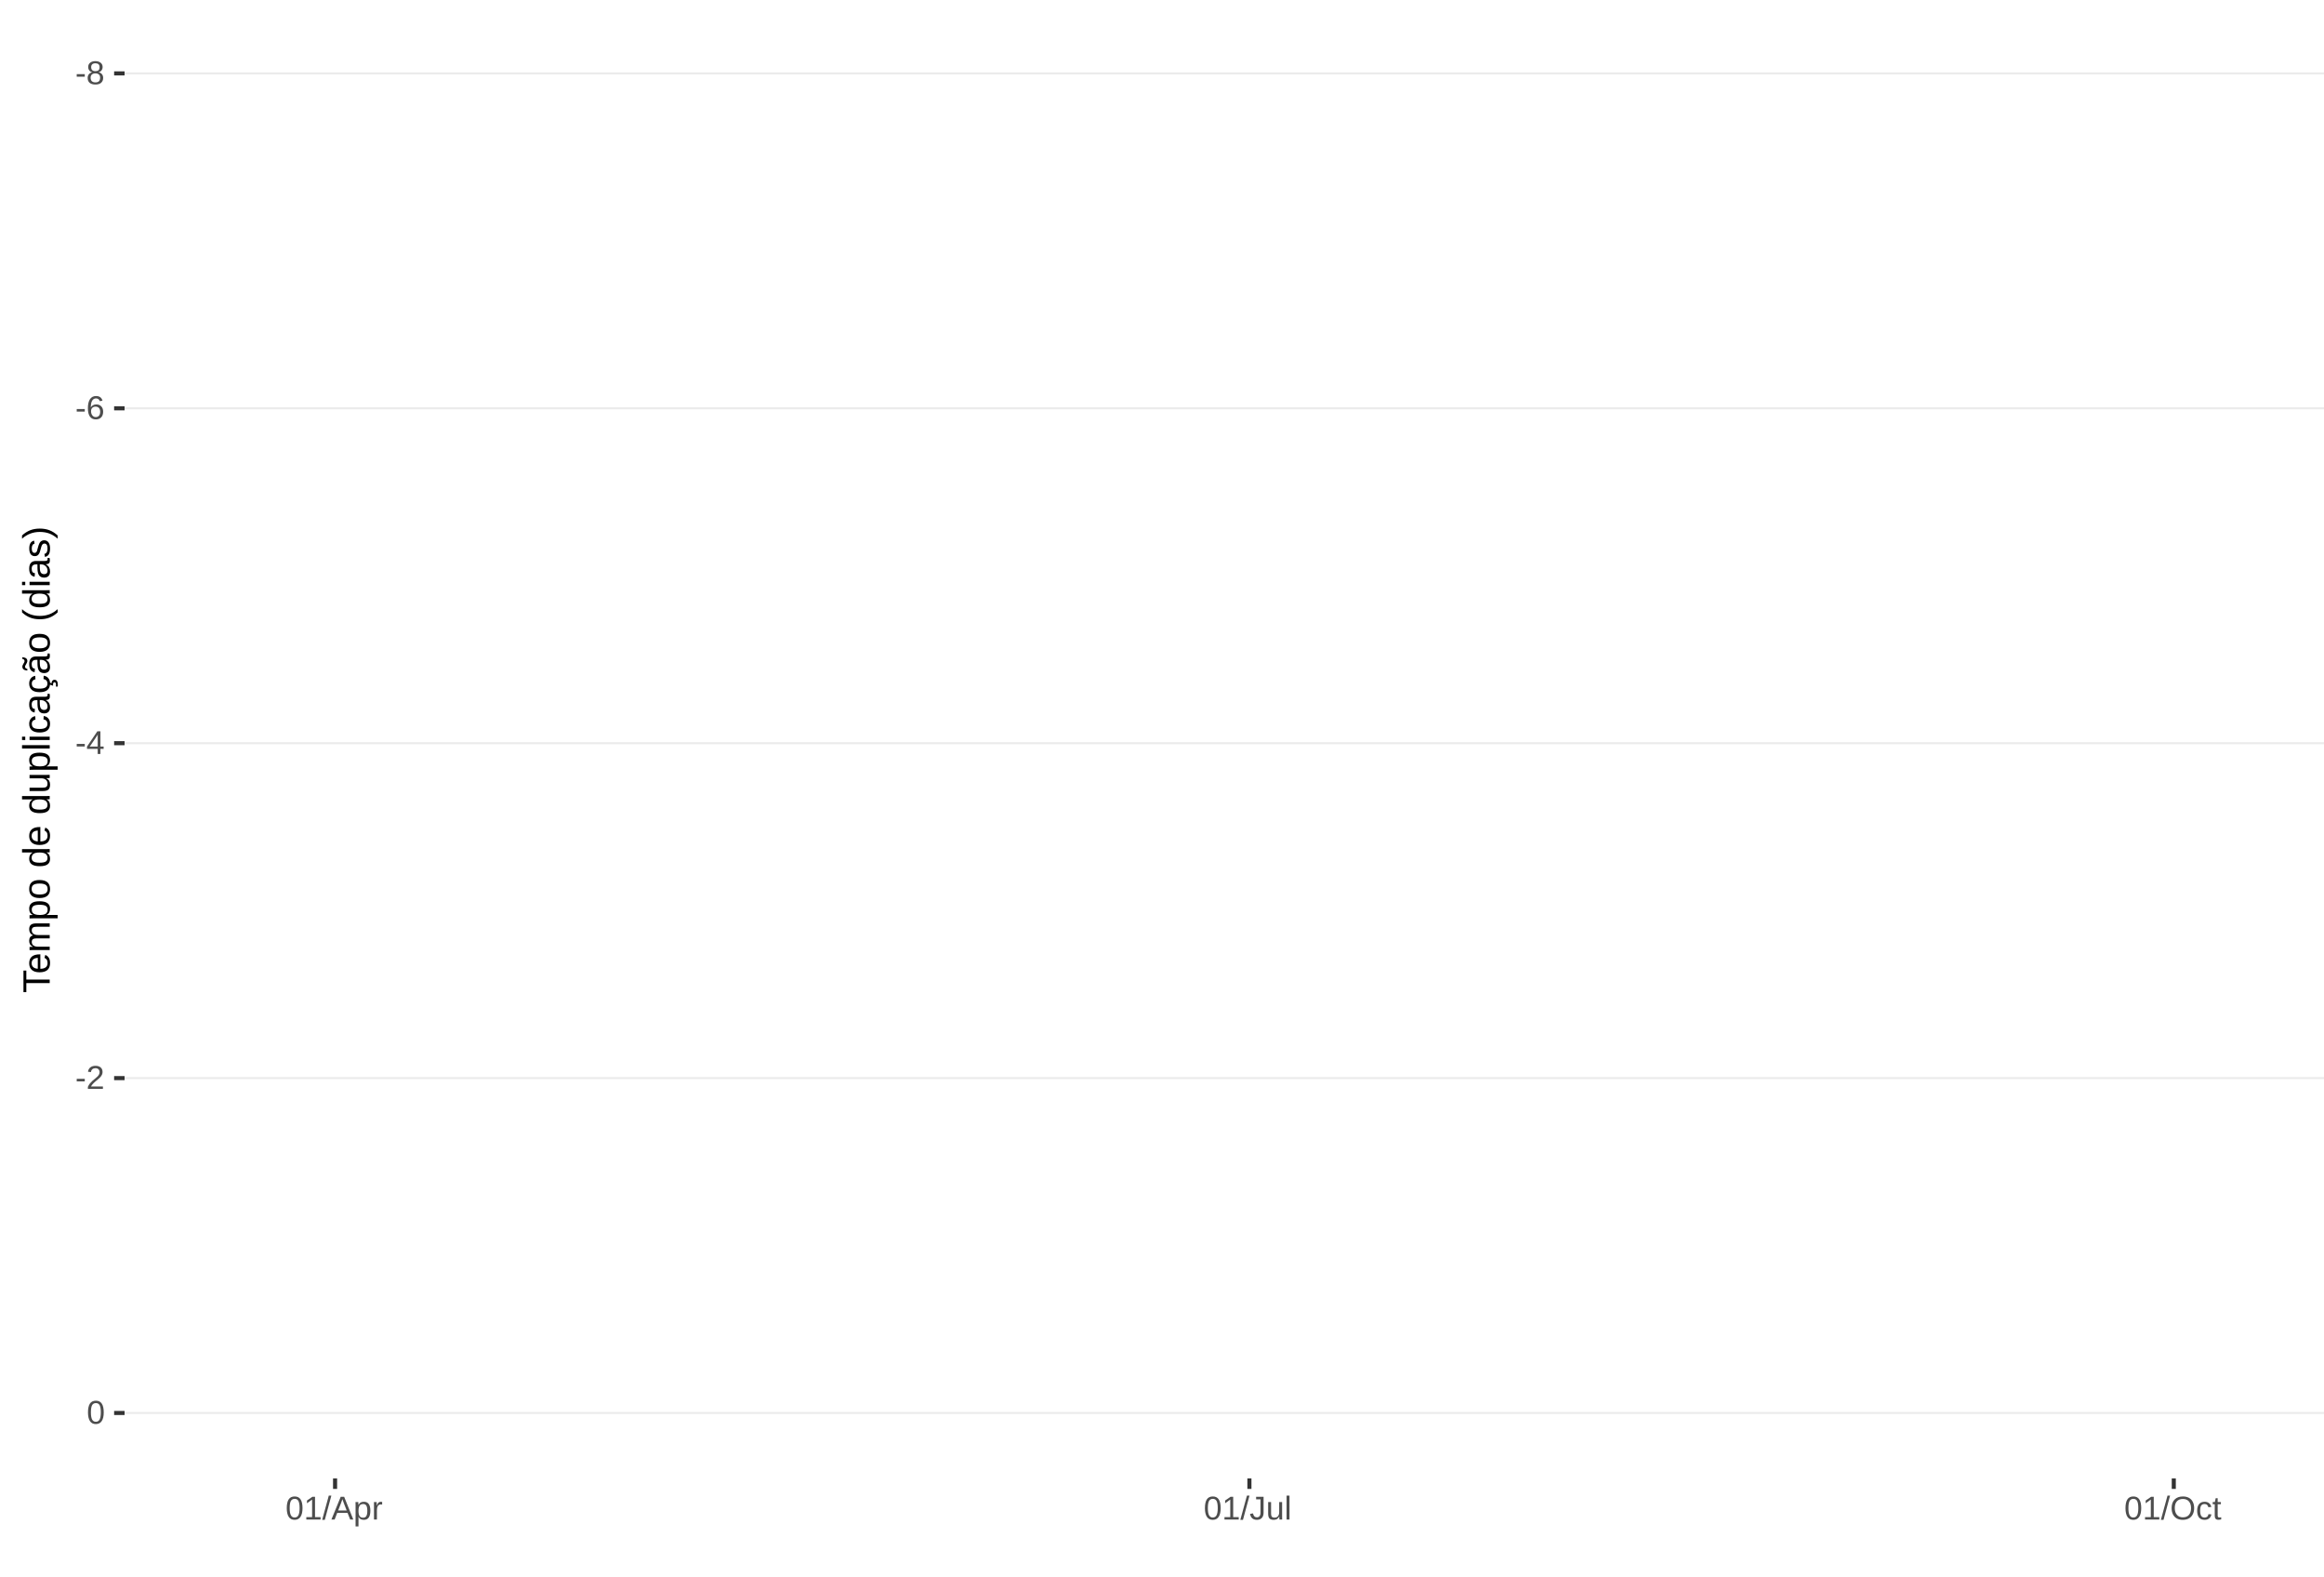
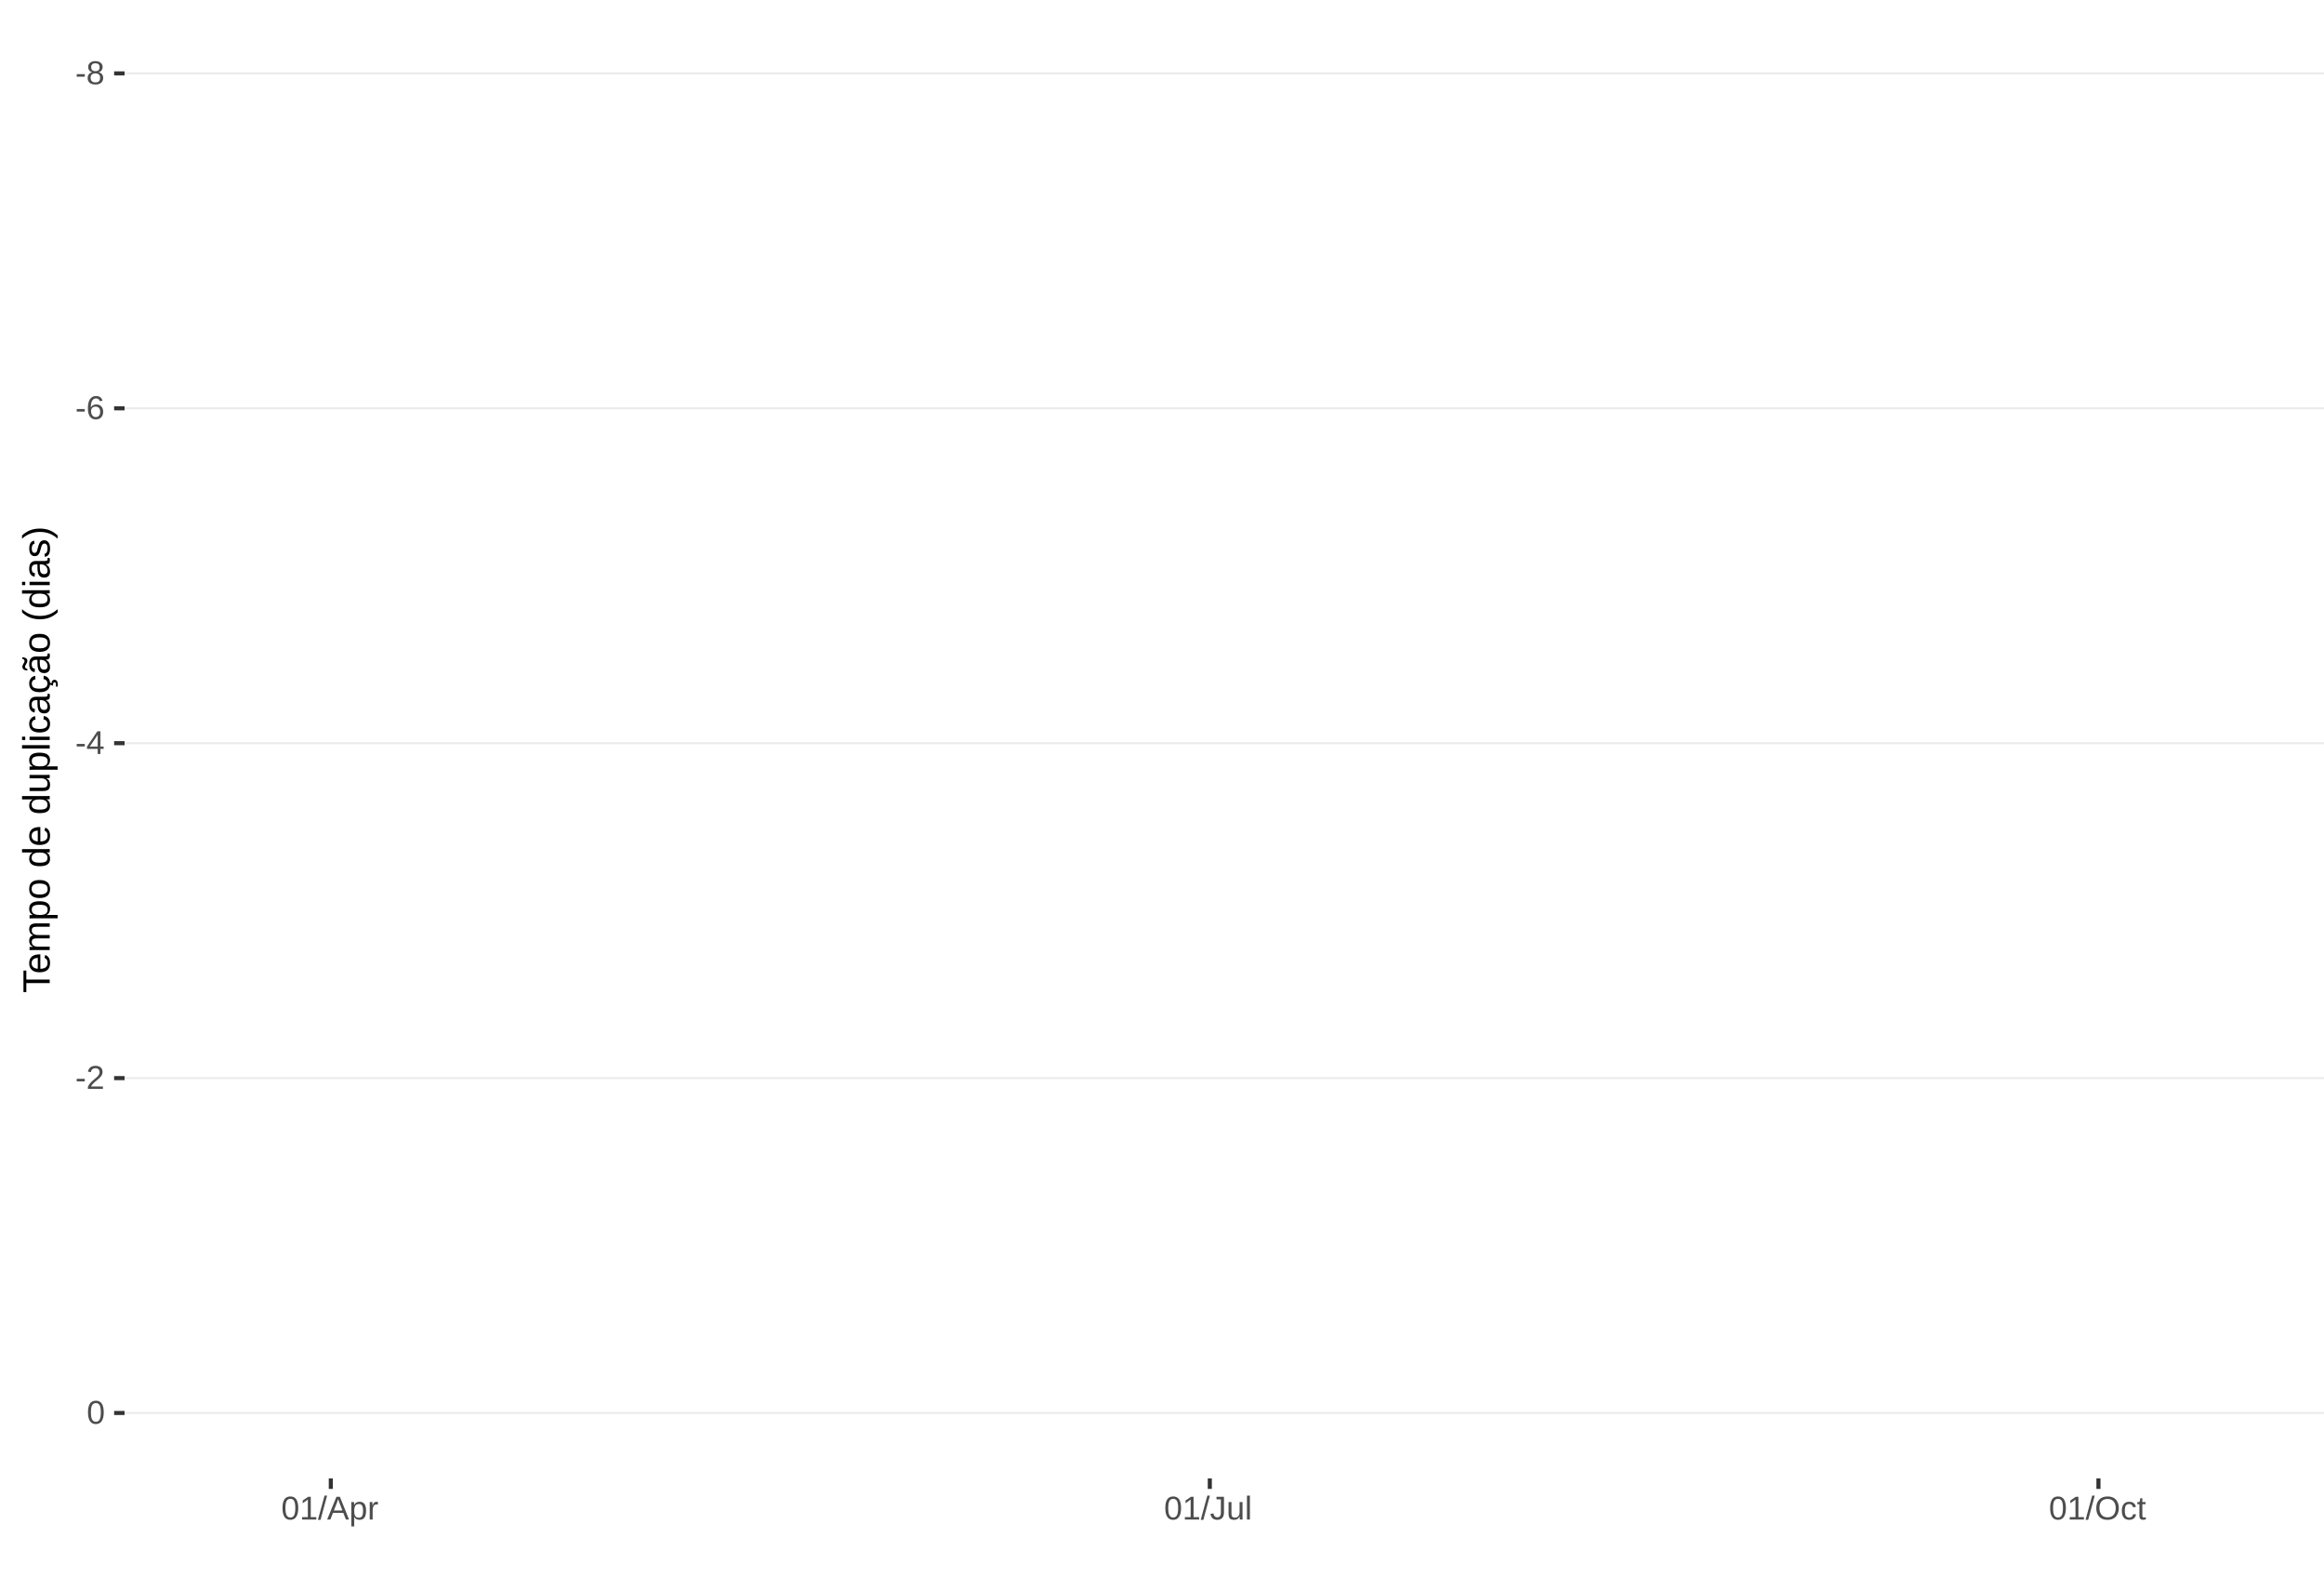
<svg xmlns="http://www.w3.org/2000/svg" xmlns:xlink="http://www.w3.org/1999/xlink" width="609pt" height="413pt" viewBox="0 0 609 413" version="1.1">
  <defs>
    <g>
      <symbol overflow="visible" id="glyph0-0">
        <path style="stroke:none;" d="M 0.859 -5.953 L 5.625 -5.953 L 5.625 0 L 0.859 0 Z M 1.188 -5.641 L 1.188 -0.328 L 5.297 -0.328 L 5.297 -5.641 Z M 1.188 -5.641 " />
      </symbol>
      <symbol overflow="visible" id="glyph0-1">
        <path style="stroke:none;" d="M 0.391 -1.969 L 0.391 -2.641 L 2.5 -2.641 L 2.5 -1.969 Z M 0.391 -1.969 " />
      </symbol>
      <symbol overflow="visible" id="glyph0-2">
        <path style="stroke:none;" d="M 4.438 -1.656 C 4.438 -1.113 4.258 -0.688 3.906 -0.375 C 3.562 -0.07 3.062 0.078 2.406 0.078 C 1.77 0.078 1.27 -0.066 0.906 -0.359 C 0.551 -0.66 0.375 -1.094 0.375 -1.656 C 0.375 -2.039 0.484 -2.363 0.703 -2.625 C 0.93 -2.895 1.219 -3.055 1.562 -3.109 L 1.562 -3.125 C 1.238 -3.207 0.984 -3.375 0.797 -3.625 C 0.609 -3.875 0.516 -4.172 0.516 -4.516 C 0.516 -4.973 0.68 -5.344 1.016 -5.625 C 1.359 -5.906 1.816 -6.047 2.391 -6.047 C 2.973 -6.047 3.438 -5.906 3.781 -5.625 C 4.125 -5.352 4.297 -4.984 4.297 -4.516 C 4.297 -4.172 4.195 -3.867 4 -3.609 C 3.812 -3.359 3.555 -3.203 3.234 -3.141 L 3.234 -3.125 C 3.609 -3.062 3.898 -2.898 4.109 -2.641 C 4.328 -2.379 4.438 -2.051 4.438 -1.656 Z M 3.5 -4.469 C 3.5 -5.145 3.129 -5.484 2.391 -5.484 C 2.035 -5.484 1.766 -5.395 1.578 -5.219 C 1.391 -5.051 1.297 -4.801 1.297 -4.469 C 1.297 -4.125 1.391 -3.863 1.578 -3.688 C 1.773 -3.508 2.051 -3.422 2.406 -3.422 C 2.758 -3.422 3.031 -3.5 3.219 -3.656 C 3.406 -3.82 3.5 -4.094 3.5 -4.469 Z M 3.641 -1.734 C 3.641 -2.098 3.531 -2.375 3.312 -2.562 C 3.094 -2.75 2.785 -2.844 2.391 -2.844 C 2.004 -2.844 1.703 -2.742 1.484 -2.547 C 1.266 -2.348 1.156 -2.07 1.156 -1.719 C 1.156 -0.895 1.578 -0.484 2.422 -0.484 C 2.828 -0.484 3.129 -0.582 3.328 -0.781 C 3.535 -0.977 3.641 -1.297 3.641 -1.734 Z M 3.641 -1.734 " />
      </symbol>
      <symbol overflow="visible" id="glyph0-3">
        <path style="stroke:none;" d="M 4.438 -1.953 C 4.438 -1.316 4.266 -0.816 3.922 -0.453 C 3.578 -0.098 3.109 0.078 2.516 0.078 C 1.836 0.078 1.32 -0.164 0.969 -0.656 C 0.613 -1.156 0.438 -1.883 0.438 -2.844 C 0.438 -3.875 0.617 -4.664 0.984 -5.219 C 1.359 -5.77 1.883 -6.047 2.562 -6.047 C 3.469 -6.047 4.035 -5.641 4.266 -4.828 L 3.547 -4.703 C 3.391 -5.18 3.062 -5.422 2.562 -5.422 C 2.125 -5.422 1.785 -5.219 1.547 -4.812 C 1.316 -4.414 1.203 -3.832 1.203 -3.062 C 1.336 -3.32 1.531 -3.516 1.781 -3.641 C 2.031 -3.773 2.316 -3.844 2.641 -3.844 C 3.191 -3.844 3.629 -3.672 3.953 -3.328 C 4.273 -2.984 4.438 -2.523 4.438 -1.953 Z M 3.656 -1.922 C 3.656 -2.348 3.551 -2.676 3.344 -2.906 C 3.133 -3.145 2.836 -3.266 2.453 -3.266 C 2.098 -3.266 1.812 -3.16 1.594 -2.953 C 1.375 -2.742 1.266 -2.457 1.266 -2.094 C 1.266 -1.633 1.379 -1.258 1.609 -0.969 C 1.836 -0.676 2.129 -0.531 2.484 -0.531 C 2.848 -0.531 3.133 -0.648 3.344 -0.891 C 3.551 -1.141 3.656 -1.484 3.656 -1.922 Z M 3.656 -1.922 " />
      </symbol>
      <symbol overflow="visible" id="glyph0-4">
        <path style="stroke:none;" d="M 3.719 -1.344 L 3.719 0 L 3 0 L 3 -1.344 L 0.203 -1.344 L 0.203 -1.938 L 2.922 -5.953 L 3.719 -5.953 L 3.719 -1.953 L 4.562 -1.953 L 4.562 -1.344 Z M 3 -5.094 C 3 -5.082 2.961 -5.008 2.891 -4.875 C 2.816 -4.738 2.758 -4.645 2.719 -4.594 L 1.203 -2.344 L 0.969 -2.031 L 0.906 -1.953 L 3 -1.953 Z M 3 -5.094 " />
      </symbol>
      <symbol overflow="visible" id="glyph0-5">
        <path style="stroke:none;" d="M 0.438 0 L 0.438 -0.531 C 0.582 -0.863 0.754 -1.156 0.953 -1.406 C 1.16 -1.656 1.379 -1.883 1.609 -2.094 C 1.836 -2.301 2.062 -2.488 2.281 -2.656 C 2.508 -2.832 2.711 -3.008 2.891 -3.188 C 3.078 -3.363 3.223 -3.547 3.328 -3.734 C 3.441 -3.93 3.5 -4.148 3.5 -4.391 C 3.5 -4.711 3.398 -4.961 3.203 -5.141 C 3.016 -5.328 2.754 -5.422 2.422 -5.422 C 2.098 -5.422 1.828 -5.332 1.609 -5.156 C 1.398 -4.977 1.281 -4.727 1.25 -4.406 L 0.469 -4.484 C 0.52 -4.961 0.719 -5.344 1.062 -5.625 C 1.414 -5.906 1.867 -6.047 2.422 -6.047 C 3.016 -6.047 3.473 -5.898 3.797 -5.609 C 4.117 -5.328 4.281 -4.926 4.281 -4.406 C 4.281 -4.176 4.227 -3.945 4.125 -3.719 C 4.02 -3.488 3.863 -3.258 3.656 -3.031 C 3.445 -2.812 3.047 -2.461 2.453 -1.984 C 2.129 -1.711 1.875 -1.469 1.688 -1.25 C 1.5 -1.039 1.359 -0.836 1.266 -0.641 L 4.375 -0.641 L 4.375 0 Z M 0.438 0 " />
      </symbol>
      <symbol overflow="visible" id="glyph0-6">
        <path style="stroke:none;" d="M 4.469 -2.984 C 4.469 -1.984 4.289 -1.223 3.938 -0.703 C 3.594 -0.18 3.078 0.078 2.391 0.078 C 1.711 0.078 1.203 -0.18 0.859 -0.703 C 0.516 -1.223 0.344 -1.984 0.344 -2.984 C 0.344 -4.004 0.508 -4.77 0.844 -5.281 C 1.176 -5.789 1.703 -6.047 2.422 -6.047 C 3.117 -6.047 3.633 -5.785 3.969 -5.266 C 4.301 -4.754 4.469 -3.992 4.469 -2.984 Z M 3.703 -2.984 C 3.703 -3.836 3.602 -4.457 3.406 -4.844 C 3.207 -5.227 2.879 -5.422 2.422 -5.422 C 1.953 -5.422 1.613 -5.227 1.406 -4.844 C 1.207 -4.469 1.109 -3.848 1.109 -2.984 C 1.109 -2.141 1.211 -1.52 1.422 -1.125 C 1.629 -0.727 1.957 -0.531 2.406 -0.531 C 2.852 -0.531 3.18 -0.727 3.391 -1.125 C 3.598 -1.531 3.703 -2.148 3.703 -2.984 Z M 3.703 -2.984 " />
      </symbol>
      <symbol overflow="visible" id="glyph0-7">
        <path style="stroke:none;" d="M 0.656 0 L 0.656 -0.641 L 2.172 -0.641 L 2.172 -5.234 L 0.828 -4.266 L 0.828 -4.984 L 2.234 -5.953 L 2.938 -5.953 L 2.938 -0.641 L 4.391 -0.641 L 4.391 0 Z M 0.656 0 " />
      </symbol>
      <symbol overflow="visible" id="glyph0-8">
        <path style="stroke:none;" d="M 0 0.078 L 1.734 -6.266 L 2.406 -6.266 L 0.688 0.078 Z M 0 0.078 " />
      </symbol>
      <symbol overflow="visible" id="glyph0-9">
        <path style="stroke:none;" d="M 4.938 0 L 4.25 -1.734 L 1.531 -1.734 L 0.859 0 L 0.016 0 L 2.453 -5.953 L 3.359 -5.953 L 5.75 0 Z M 2.891 -5.344 L 2.859 -5.234 C 2.785 -4.992 2.68 -4.691 2.547 -4.328 L 1.781 -2.375 L 4.016 -2.375 L 3.25 -4.344 C 3.164 -4.531 3.086 -4.75 3.016 -5 Z M 2.891 -5.344 " />
      </symbol>
      <symbol overflow="visible" id="glyph0-10">
        <path style="stroke:none;" d="M 4.453 -2.312 C 4.453 -0.719 3.891 0.078 2.766 0.078 C 2.066 0.078 1.594 -0.18 1.344 -0.703 L 1.328 -0.703 C 1.336 -0.68 1.344 -0.441 1.344 0.016 L 1.344 1.797 L 0.578 1.797 L 0.578 -3.641 C 0.578 -4.109 0.57 -4.422 0.562 -4.578 L 1.297 -4.578 C 1.297 -4.566 1.297 -4.523 1.297 -4.453 C 1.305 -4.379 1.312 -4.27 1.312 -4.125 C 1.32 -3.988 1.328 -3.895 1.328 -3.844 L 1.359 -3.844 C 1.492 -4.125 1.672 -4.328 1.891 -4.453 C 2.109 -4.586 2.398 -4.656 2.766 -4.656 C 3.328 -4.656 3.75 -4.461 4.031 -4.078 C 4.312 -3.703 4.453 -3.113 4.453 -2.312 Z M 3.656 -2.297 C 3.656 -2.93 3.566 -3.383 3.391 -3.656 C 3.223 -3.926 2.953 -4.062 2.578 -4.062 C 2.273 -4.062 2.035 -4 1.859 -3.875 C 1.691 -3.75 1.562 -3.551 1.469 -3.281 C 1.383 -3.008 1.344 -2.66 1.344 -2.234 C 1.344 -1.629 1.438 -1.188 1.625 -0.906 C 1.82 -0.625 2.133 -0.484 2.562 -0.484 C 2.938 -0.484 3.211 -0.617 3.391 -0.891 C 3.566 -1.172 3.656 -1.641 3.656 -2.297 Z M 3.656 -2.297 " />
      </symbol>
      <symbol overflow="visible" id="glyph0-11">
        <path style="stroke:none;" d="M 0.594 0 L 0.594 -3.516 C 0.594 -3.828 0.586 -4.18 0.578 -4.578 L 1.297 -4.578 C 1.316 -4.055 1.328 -3.742 1.328 -3.641 L 1.344 -3.641 C 1.469 -4.035 1.609 -4.301 1.766 -4.438 C 1.922 -4.582 2.145 -4.656 2.438 -4.656 C 2.531 -4.656 2.629 -4.641 2.734 -4.609 L 2.734 -3.922 C 2.641 -3.941 2.504 -3.953 2.328 -3.953 C 2.016 -3.953 1.773 -3.816 1.609 -3.547 C 1.441 -3.273 1.359 -2.891 1.359 -2.391 L 1.359 0 Z M 0.594 0 " />
      </symbol>
      <symbol overflow="visible" id="glyph0-12">
        <path style="stroke:none;" d="M 1.938 0.078 C 0.926 0.078 0.328 -0.441 0.141 -1.484 L 0.922 -1.609 C 0.973 -1.285 1.086 -1.031 1.266 -0.844 C 1.441 -0.664 1.664 -0.578 1.938 -0.578 C 2.227 -0.578 2.457 -0.676 2.625 -0.875 C 2.789 -1.07 2.875 -1.367 2.875 -1.766 L 2.875 -5.297 L 1.734 -5.297 L 1.734 -5.953 L 3.688 -5.953 L 3.688 -1.781 C 3.688 -1.195 3.531 -0.738 3.219 -0.406 C 2.906 -0.082 2.477 0.078 1.938 0.078 Z M 1.938 0.078 " />
      </symbol>
      <symbol overflow="visible" id="glyph0-13">
        <path style="stroke:none;" d="M 1.328 -4.578 L 1.328 -1.672 C 1.328 -1.367 1.352 -1.133 1.406 -0.969 C 1.469 -0.801 1.562 -0.68 1.688 -0.609 C 1.82 -0.535 2.016 -0.5 2.266 -0.5 C 2.629 -0.5 2.914 -0.625 3.125 -0.875 C 3.344 -1.125 3.453 -1.473 3.453 -1.922 L 3.453 -4.578 L 4.219 -4.578 L 4.219 -0.969 C 4.219 -0.438 4.223 -0.113 4.234 0 L 3.516 0 C 3.516 -0.008 3.516 -0.047 3.516 -0.109 C 3.516 -0.172 3.508 -0.242 3.5 -0.328 C 3.5 -0.41 3.492 -0.562 3.484 -0.781 L 3.469 -0.781 C 3.301 -0.469 3.098 -0.242 2.859 -0.109 C 2.629 0.016 2.348 0.078 2.016 0.078 C 1.516 0.078 1.145 -0.039 0.906 -0.281 C 0.676 -0.531 0.562 -0.945 0.562 -1.531 L 0.562 -4.578 Z M 1.328 -4.578 " />
      </symbol>
      <symbol overflow="visible" id="glyph0-14">
        <path style="stroke:none;" d="M 0.578 0 L 0.578 -6.266 L 1.344 -6.266 L 1.344 0 Z M 0.578 0 " />
      </symbol>
      <symbol overflow="visible" id="glyph0-15">
        <path style="stroke:none;" d="M 6.312 -3 C 6.312 -2.383 6.191 -1.844 5.953 -1.375 C 5.723 -0.906 5.383 -0.547 4.938 -0.297 C 4.488 -0.047 3.961 0.078 3.359 0.078 C 2.742 0.078 2.211 -0.039 1.766 -0.281 C 1.328 -0.531 0.988 -0.891 0.75 -1.359 C 0.52 -1.828 0.406 -2.375 0.406 -3 C 0.406 -3.957 0.664 -4.703 1.188 -5.234 C 1.707 -5.773 2.438 -6.047 3.375 -6.047 C 3.977 -6.047 4.5 -5.926 4.938 -5.688 C 5.383 -5.445 5.723 -5.094 5.953 -4.625 C 6.191 -4.164 6.312 -3.625 6.312 -3 Z M 5.5 -3 C 5.5 -3.738 5.312 -4.32 4.938 -4.75 C 4.57 -5.176 4.051 -5.391 3.375 -5.391 C 2.688 -5.391 2.156 -5.18 1.781 -4.766 C 1.414 -4.348 1.234 -3.758 1.234 -3 C 1.234 -2.258 1.422 -1.672 1.797 -1.234 C 2.172 -0.797 2.691 -0.578 3.359 -0.578 C 4.047 -0.578 4.57 -0.785 4.938 -1.203 C 5.312 -1.629 5.5 -2.227 5.5 -3 Z M 5.5 -3 " />
      </symbol>
      <symbol overflow="visible" id="glyph0-16">
        <path style="stroke:none;" d="M 1.156 -2.312 C 1.156 -1.695 1.25 -1.242 1.438 -0.953 C 1.633 -0.66 1.926 -0.516 2.312 -0.516 C 2.582 -0.516 2.805 -0.586 2.984 -0.734 C 3.172 -0.879 3.285 -1.102 3.328 -1.406 L 4.094 -1.359 C 4.039 -0.922 3.852 -0.57 3.531 -0.312 C 3.219 -0.051 2.82 0.078 2.344 0.078 C 1.695 0.078 1.207 -0.117 0.875 -0.516 C 0.539 -0.922 0.375 -1.516 0.375 -2.297 C 0.375 -3.055 0.539 -3.641 0.875 -4.047 C 1.207 -4.453 1.691 -4.656 2.328 -4.656 C 2.797 -4.656 3.18 -4.535 3.484 -4.297 C 3.797 -4.055 3.992 -3.723 4.078 -3.297 L 3.297 -3.234 C 3.254 -3.484 3.148 -3.68 2.984 -3.828 C 2.828 -3.984 2.602 -4.062 2.312 -4.062 C 1.906 -4.062 1.609 -3.926 1.422 -3.656 C 1.242 -3.395 1.156 -2.945 1.156 -2.312 Z M 1.156 -2.312 " />
      </symbol>
      <symbol overflow="visible" id="glyph0-17">
        <path style="stroke:none;" d="M 2.344 -0.031 C 2.094 0.031 1.836 0.062 1.578 0.062 C 0.961 0.062 0.656 -0.281 0.656 -0.969 L 0.656 -4.016 L 0.125 -4.016 L 0.125 -4.578 L 0.688 -4.578 L 0.906 -5.594 L 1.422 -5.594 L 1.422 -4.578 L 2.266 -4.578 L 2.266 -4.016 L 1.422 -4.016 L 1.422 -1.125 C 1.422 -0.906 1.457 -0.75 1.531 -0.656 C 1.602 -0.57 1.727 -0.531 1.906 -0.531 C 2 -0.531 2.145 -0.551 2.344 -0.594 Z M 2.344 -0.031 " />
      </symbol>
      <symbol overflow="visible" id="glyph1-0">
        <path style="stroke:none;" d="M -6.875 -1 L -6.875 -6.5 L 0 -6.5 L 0 -1 Z M -6.516 -1.375 L -0.375 -1.375 L -0.375 -6.125 L -6.516 -6.125 Z M -6.516 -1.375 " />
      </symbol>
      <symbol overflow="visible" id="glyph1-1">
        <path style="stroke:none;" d="M -6.125 -3.516 L 0 -3.516 L 0 -2.594 L -6.125 -2.594 L -6.125 -0.219 L -6.875 -0.219 L -6.875 -5.875 L -6.125 -5.875 Z M -6.125 -3.516 " />
      </symbol>
      <symbol overflow="visible" id="glyph1-2">
        <path style="stroke:none;" d="M -2.453 -1.344 C -1.848 -1.344 -1.379 -1.469 -1.047 -1.719 C -0.723 -1.969 -0.562 -2.336 -0.562 -2.828 C -0.562 -3.203 -0.633 -3.504 -0.781 -3.734 C -0.938 -3.961 -1.133 -4.117 -1.375 -4.203 L -1.156 -4.969 C -0.32 -4.656 0.094 -3.941 0.094 -2.828 C 0.094 -2.047 -0.133 -1.445 -0.594 -1.031 C -1.062 -0.625 -1.754 -0.422 -2.672 -0.422 C -3.547 -0.422 -4.211 -0.625 -4.672 -1.031 C -5.141 -1.445 -5.375 -2.031 -5.375 -2.781 C -5.375 -4.344 -4.441 -5.125 -2.578 -5.125 L -2.453 -5.125 Z M -3.125 -4.203 C -3.688 -4.16 -4.094 -4.02 -4.344 -3.781 C -4.602 -3.551 -4.734 -3.219 -4.734 -2.781 C -4.734 -2.352 -4.586 -2.016 -4.297 -1.766 C -4.016 -1.516 -3.625 -1.379 -3.125 -1.359 Z M -3.125 -4.203 " />
      </symbol>
      <symbol overflow="visible" id="glyph1-3">
        <path style="stroke:none;" d="M 0 -3.75 L -3.344 -3.75 C -3.852 -3.75 -4.207 -3.676 -4.406 -3.531 C -4.602 -3.395 -4.703 -3.145 -4.703 -2.781 C -4.703 -2.406 -4.555 -2.109 -4.266 -1.891 C -3.984 -1.672 -3.582 -1.562 -3.062 -1.562 L 0 -1.562 L 0 -0.688 L -4.156 -0.688 C -4.77 -0.688 -5.145 -0.68 -5.281 -0.672 L -5.281 -1.5 C -5.27 -1.5 -5.227 -1.5 -5.156 -1.5 C -5.082 -1.508 -5 -1.516 -4.906 -1.516 C -4.812 -1.523 -4.633 -1.531 -4.375 -1.531 L -4.375 -1.547 C -4.75 -1.734 -5.008 -1.945 -5.156 -2.188 C -5.301 -2.438 -5.375 -2.738 -5.375 -3.094 C -5.375 -3.488 -5.297 -3.801 -5.141 -4.031 C -4.984 -4.27 -4.727 -4.438 -4.375 -4.531 L -4.375 -4.547 C -4.727 -4.723 -4.984 -4.941 -5.141 -5.203 C -5.297 -5.461 -5.375 -5.773 -5.375 -6.141 C -5.375 -6.672 -5.227 -7.055 -4.938 -7.297 C -4.656 -7.547 -4.18 -7.672 -3.516 -7.672 L 0 -7.672 L 0 -6.797 L -3.344 -6.797 C -3.852 -6.797 -4.207 -6.723 -4.406 -6.578 C -4.602 -6.441 -4.703 -6.191 -4.703 -5.828 C -4.703 -5.453 -4.555 -5.156 -4.266 -4.938 C -3.984 -4.727 -3.582 -4.625 -3.062 -4.625 L 0 -4.625 Z M 0 -3.75 " />
      </symbol>
      <symbol overflow="visible" id="glyph1-4">
        <path style="stroke:none;" d="M -2.672 -5.141 C -0.828 -5.141 0.094 -4.492 0.094 -3.203 C 0.094 -2.391 -0.211 -1.844 -0.828 -1.562 L -0.828 -1.531 C -0.797 -1.539 -0.516 -1.547 0.016 -1.547 L 2.078 -1.547 L 2.078 -0.672 L -4.203 -0.672 C -4.742 -0.672 -5.102 -0.66 -5.281 -0.641 L -5.281 -1.5 C -5.27 -1.5 -5.223 -1.5 -5.141 -1.5 C -5.066 -1.508 -4.945 -1.52 -4.781 -1.531 C -4.613 -1.539 -4.5 -1.547 -4.438 -1.547 L -4.438 -1.562 C -4.758 -1.719 -4.992 -1.922 -5.141 -2.172 C -5.297 -2.43 -5.375 -2.773 -5.375 -3.203 C -5.375 -3.848 -5.156 -4.332 -4.719 -4.656 C -4.281 -4.977 -3.598 -5.141 -2.672 -5.141 Z M -2.641 -4.219 C -3.379 -4.219 -3.906 -4.117 -4.219 -3.922 C -4.539 -3.723 -4.703 -3.406 -4.703 -2.969 C -4.703 -2.625 -4.629 -2.352 -4.484 -2.156 C -4.336 -1.957 -4.109 -1.805 -3.797 -1.703 C -3.484 -1.598 -3.078 -1.547 -2.578 -1.547 C -1.879 -1.547 -1.363 -1.656 -1.031 -1.875 C -0.707 -2.102 -0.547 -2.469 -0.547 -2.969 C -0.547 -3.406 -0.707 -3.723 -1.031 -3.922 C -1.352 -4.117 -1.891 -4.219 -2.641 -4.219 Z M -2.641 -4.219 " />
      </symbol>
      <symbol overflow="visible" id="glyph1-5">
        <path style="stroke:none;" d="M -2.641 -5.141 C -1.723 -5.141 -1.035 -4.938 -0.578 -4.531 C -0.129 -4.125 0.094 -3.535 0.094 -2.766 C 0.094 -1.992 -0.141 -1.41 -0.609 -1.016 C -1.078 -0.617 -1.754 -0.422 -2.641 -0.422 C -4.461 -0.422 -5.375 -1.207 -5.375 -2.781 C -5.375 -3.594 -5.148 -4.188 -4.703 -4.562 C -4.266 -4.945 -3.578 -5.141 -2.641 -5.141 Z M -2.641 -4.219 C -3.367 -4.219 -3.898 -4.109 -4.234 -3.891 C -4.566 -3.672 -4.734 -3.305 -4.734 -2.797 C -4.734 -2.285 -4.562 -1.914 -4.219 -1.688 C -3.883 -1.457 -3.359 -1.344 -2.641 -1.344 C -1.953 -1.344 -1.43 -1.453 -1.078 -1.672 C -0.723 -1.898 -0.547 -2.258 -0.547 -2.75 C -0.547 -3.281 -0.711 -3.656 -1.047 -3.875 C -1.391 -4.102 -1.922 -4.219 -2.641 -4.219 Z M -2.641 -4.219 " />
      </symbol>
      <symbol overflow="visible" id="glyph1-6">
        <path style="stroke:none;" d="" />
      </symbol>
      <symbol overflow="visible" id="glyph1-7">
        <path style="stroke:none;" d="M -0.844 -4.016 C -0.508 -3.848 -0.27 -3.629 -0.125 -3.359 C 0.02 -3.086 0.094 -2.754 0.094 -2.359 C 0.094 -1.691 -0.129 -1.203 -0.578 -0.891 C -1.023 -0.578 -1.707 -0.422 -2.625 -0.422 C -4.457 -0.422 -5.375 -1.066 -5.375 -2.359 C -5.375 -2.766 -5.301 -3.098 -5.156 -3.359 C -5.008 -3.629 -4.781 -3.848 -4.469 -4.016 L -7.25 -4.016 L -7.25 -4.891 L -1.094 -4.891 C -0.539 -4.891 -0.176 -4.898 0 -4.922 L 0 -4.078 C -0.051 -4.066 -0.172 -4.055 -0.359 -4.047 C -0.547 -4.035 -0.707 -4.031 -0.844 -4.031 Z M -2.641 -1.344 C -1.898 -1.344 -1.367 -1.438 -1.047 -1.625 C -0.734 -1.82 -0.578 -2.145 -0.578 -2.594 C -0.578 -3.082 -0.75 -3.441 -1.094 -3.672 C -1.438 -3.898 -1.973 -4.016 -2.703 -4.016 C -3.398 -4.016 -3.91 -3.898 -4.234 -3.672 C -4.566 -3.441 -4.734 -3.082 -4.734 -2.594 C -4.734 -2.156 -4.566 -1.836 -4.234 -1.641 C -3.91 -1.441 -3.379 -1.344 -2.641 -1.344 Z M -2.641 -1.344 " />
      </symbol>
      <symbol overflow="visible" id="glyph1-8">
        <path style="stroke:none;" d="M -5.281 -1.531 L -1.938 -1.531 C -1.582 -1.531 -1.305 -1.562 -1.109 -1.625 C -0.922 -1.695 -0.785 -1.805 -0.703 -1.953 C -0.617 -2.109 -0.578 -2.332 -0.578 -2.625 C -0.578 -3.039 -0.723 -3.367 -1.016 -3.609 C -1.305 -3.859 -1.707 -3.984 -2.219 -3.984 L -5.281 -3.984 L -5.281 -4.875 L -1.125 -4.875 C -0.508 -4.875 -0.133 -4.879 0 -4.891 L 0 -4.062 C -0.02 -4.062 -0.062 -4.055 -0.125 -4.047 C -0.195 -4.047 -0.281 -4.039 -0.375 -4.031 C -0.469 -4.031 -0.645 -4.031 -0.906 -4.031 L -0.906 -4.016 C -0.539 -3.816 -0.281 -3.582 -0.125 -3.312 C 0.02 -3.051 0.094 -2.723 0.094 -2.328 C 0.094 -1.742 -0.047 -1.316 -0.328 -1.047 C -0.617 -0.785 -1.098 -0.656 -1.766 -0.656 L -5.281 -0.656 Z M -5.281 -1.531 " />
      </symbol>
      <symbol overflow="visible" id="glyph1-9">
        <path style="stroke:none;" d="M 0 -0.672 L -7.25 -0.672 L -7.25 -1.547 L 0 -1.547 Z M 0 -0.672 " />
      </symbol>
      <symbol overflow="visible" id="glyph1-10">
        <path style="stroke:none;" d="M -6.406 -0.672 L -7.25 -0.672 L -7.25 -1.547 L -6.406 -1.547 Z M 0 -0.672 L -5.281 -0.672 L -5.281 -1.547 L 0 -1.547 Z M 0 -0.672 " />
      </symbol>
      <symbol overflow="visible" id="glyph1-11">
        <path style="stroke:none;" d="M -2.672 -1.344 C -1.961 -1.344 -1.438 -1.453 -1.094 -1.672 C -0.758 -1.891 -0.594 -2.223 -0.594 -2.672 C -0.594 -2.984 -0.676 -3.242 -0.844 -3.453 C -1.02 -3.672 -1.281 -3.801 -1.625 -3.844 L -1.578 -4.734 C -1.066 -4.672 -0.66 -4.457 -0.359 -4.094 C -0.055 -3.727 0.094 -3.266 0.094 -2.703 C 0.094 -1.961 -0.133 -1.395 -0.594 -1 C -1.062 -0.613 -1.742 -0.422 -2.641 -0.422 C -3.535 -0.422 -4.211 -0.613 -4.672 -1 C -5.141 -1.395 -5.375 -1.957 -5.375 -2.688 C -5.375 -3.227 -5.234 -3.676 -4.953 -4.031 C -4.68 -4.395 -4.297 -4.617 -3.797 -4.703 L -3.734 -3.797 C -4.023 -3.754 -4.254 -3.641 -4.422 -3.453 C -4.598 -3.266 -4.688 -3.004 -4.688 -2.672 C -4.688 -2.203 -4.531 -1.863 -4.219 -1.656 C -3.914 -1.445 -3.398 -1.344 -2.672 -1.344 Z M -2.672 -1.344 " />
      </symbol>
      <symbol overflow="visible" id="glyph1-12">
        <path style="stroke:none;" d="M 0.094 -2.016 C 0.094 -1.484 -0.047 -1.082 -0.328 -0.812 C -0.609 -0.551 -0.988 -0.422 -1.469 -0.422 C -2.02 -0.422 -2.441 -0.598 -2.734 -0.953 C -3.023 -1.316 -3.18 -1.898 -3.203 -2.703 L -3.219 -3.891 L -3.516 -3.891 C -3.941 -3.891 -4.25 -3.797 -4.438 -3.609 C -4.625 -3.43 -4.719 -3.148 -4.719 -2.766 C -4.719 -2.367 -4.648 -2.078 -4.516 -1.891 C -4.379 -1.711 -4.164 -1.609 -3.875 -1.578 L -3.953 -0.656 C -4.898 -0.812 -5.375 -1.52 -5.375 -2.781 C -5.375 -3.445 -5.223 -3.945 -4.922 -4.281 C -4.617 -4.613 -4.18 -4.781 -3.609 -4.781 L -1.328 -4.781 C -1.066 -4.781 -0.867 -4.812 -0.734 -4.875 C -0.609 -4.945 -0.547 -5.082 -0.547 -5.281 C -0.547 -5.363 -0.555 -5.457 -0.578 -5.562 L -0.031 -5.562 C 0.02 -5.344 0.047 -5.117 0.047 -4.891 C 0.047 -4.555 -0.035 -4.316 -0.203 -4.172 C -0.379 -4.023 -0.648 -3.941 -1.016 -3.922 L -1.016 -3.891 C -0.609 -3.672 -0.32 -3.41 -0.156 -3.109 C 0.008 -2.805 0.094 -2.441 0.094 -2.016 Z M -0.562 -2.219 C -0.562 -2.539 -0.633 -2.828 -0.781 -3.078 C -0.926 -3.328 -1.125 -3.523 -1.375 -3.672 C -1.633 -3.816 -1.898 -3.891 -2.172 -3.891 L -2.609 -3.891 L -2.594 -2.938 C -2.582 -2.52 -2.535 -2.203 -2.453 -1.984 C -2.379 -1.773 -2.258 -1.613 -2.094 -1.5 C -1.938 -1.383 -1.723 -1.328 -1.453 -1.328 C -1.172 -1.328 -0.953 -1.406 -0.797 -1.562 C -0.641 -1.719 -0.562 -1.938 -0.562 -2.219 Z M -0.562 -2.219 " />
      </symbol>
      <symbol overflow="visible" id="glyph1-13">
        <path style="stroke:none;" d="M -2.672 -1.344 C -1.961 -1.344 -1.438 -1.453 -1.094 -1.672 C -0.758 -1.891 -0.594 -2.223 -0.594 -2.672 C -0.594 -2.984 -0.676 -3.242 -0.844 -3.453 C -1.02 -3.672 -1.281 -3.801 -1.625 -3.844 L -1.578 -4.734 C -1.066 -4.672 -0.66 -4.457 -0.359 -4.094 C -0.055 -3.727 0.094 -3.266 0.094 -2.703 C 0.094 -1.961 -0.133 -1.395 -0.594 -1 C -1.062 -0.613 -1.742 -0.422 -2.641 -0.422 C -3.535 -0.422 -4.211 -0.613 -4.672 -1 C -5.141 -1.395 -5.375 -1.957 -5.375 -2.688 C -5.375 -3.227 -5.234 -3.676 -4.953 -4.031 C -4.68 -4.395 -4.297 -4.617 -3.797 -4.703 L -3.734 -3.797 C -4.023 -3.754 -4.254 -3.641 -4.422 -3.453 C -4.598 -3.266 -4.688 -3.004 -4.688 -2.672 C -4.688 -2.203 -4.531 -1.863 -4.219 -1.656 C -3.914 -1.445 -3.398 -1.344 -2.672 -1.344 Z M 1.234 -3.672 C 1.828 -3.672 2.125 -3.223 2.125 -2.328 C 2.125 -2.148 2.113 -2.004 2.094 -1.891 L 1.625 -1.891 C 1.645 -2.055 1.656 -2.195 1.656 -2.312 C 1.656 -2.789 1.52 -3.031 1.25 -3.031 C 1 -3.031 0.875 -2.812 0.875 -2.375 C 0.875 -2.238 0.879 -2.148 0.891 -2.109 L 0 -2.422 L 0 -2.938 L 0.484 -2.75 C 0.492 -3.062 0.566 -3.289 0.703 -3.438 C 0.836 -3.594 1.016 -3.672 1.234 -3.672 Z M 1.234 -3.672 " />
      </symbol>
      <symbol overflow="visible" id="glyph1-14">
        <path style="stroke:none;" d="M 0.094 -2.016 C 0.094 -1.484 -0.047 -1.082 -0.328 -0.812 C -0.609 -0.551 -0.988 -0.422 -1.469 -0.422 C -2.02 -0.422 -2.441 -0.598 -2.734 -0.953 C -3.023 -1.316 -3.18 -1.898 -3.203 -2.703 L -3.219 -3.891 L -3.516 -3.891 C -3.941 -3.891 -4.25 -3.797 -4.438 -3.609 C -4.625 -3.43 -4.719 -3.148 -4.719 -2.766 C -4.719 -2.367 -4.648 -2.078 -4.516 -1.891 C -4.379 -1.711 -4.164 -1.609 -3.875 -1.578 L -3.953 -0.656 C -4.898 -0.812 -5.375 -1.52 -5.375 -2.781 C -5.375 -3.445 -5.223 -3.945 -4.922 -4.281 C -4.617 -4.613 -4.18 -4.781 -3.609 -4.781 L -1.328 -4.781 C -1.066 -4.781 -0.867 -4.812 -0.734 -4.875 C -0.609 -4.945 -0.547 -5.082 -0.547 -5.281 C -0.547 -5.363 -0.555 -5.457 -0.578 -5.562 L -0.031 -5.562 C 0.02 -5.344 0.047 -5.117 0.047 -4.891 C 0.047 -4.555 -0.035 -4.316 -0.203 -4.172 C -0.379 -4.023 -0.648 -3.941 -1.016 -3.922 L -1.016 -3.891 C -0.609 -3.672 -0.32 -3.41 -0.156 -3.109 C 0.008 -2.805 0.094 -2.441 0.094 -2.016 Z M -0.562 -2.219 C -0.562 -2.539 -0.633 -2.828 -0.781 -3.078 C -0.926 -3.328 -1.125 -3.523 -1.375 -3.672 C -1.633 -3.816 -1.898 -3.891 -2.172 -3.891 L -2.609 -3.891 L -2.594 -2.938 C -2.582 -2.52 -2.535 -2.203 -2.453 -1.984 C -2.379 -1.773 -2.258 -1.613 -2.094 -1.5 C -1.938 -1.383 -1.723 -1.328 -1.453 -1.328 C -1.172 -1.328 -0.953 -1.406 -0.797 -1.562 C -0.641 -1.719 -0.562 -1.938 -0.562 -2.219 Z M -5.859 -3.609 C -5.859 -3.473 -5.891 -3.332 -5.953 -3.188 C -6.016 -3.051 -6.082 -2.922 -6.156 -2.797 C -6.227 -2.672 -6.297 -2.551 -6.359 -2.438 C -6.422 -2.32 -6.453 -2.211 -6.453 -2.109 C -6.453 -1.93 -6.398 -1.797 -6.297 -1.703 C -6.191 -1.617 -6.047 -1.562 -5.859 -1.531 L -5.859 -1.094 C -6.191 -1.125 -6.441 -1.176 -6.609 -1.25 C -6.785 -1.332 -6.922 -1.441 -7.016 -1.578 C -7.117 -1.711 -7.172 -1.879 -7.172 -2.078 C -7.172 -2.223 -7.141 -2.363 -7.078 -2.5 C -7.023 -2.633 -6.957 -2.766 -6.875 -2.891 C -6.801 -3.023 -6.734 -3.145 -6.672 -3.25 C -6.617 -3.363 -6.594 -3.473 -6.594 -3.578 C -6.594 -3.898 -6.785 -4.086 -7.172 -4.141 L -7.172 -4.594 C -6.691 -4.539 -6.352 -4.43 -6.156 -4.266 C -5.957 -4.098 -5.859 -3.879 -5.859 -3.609 Z M -5.859 -3.609 " />
      </symbol>
      <symbol overflow="visible" id="glyph1-15">
        <path style="stroke:none;" d="M -2.594 -0.625 C -3.539 -0.625 -4.383 -0.77 -5.125 -1.062 C -5.875 -1.352 -6.582 -1.805 -7.25 -2.422 L -7.25 -3.266 C -6.57 -2.66 -5.852 -2.211 -5.094 -1.922 C -4.332 -1.641 -3.5 -1.5 -2.594 -1.5 C -1.688 -1.5 -0.852 -1.641 -0.094 -1.922 C 0.664 -2.203 1.391 -2.648 2.078 -3.266 L 2.078 -2.422 C 1.41 -1.805 0.703 -1.352 -0.047 -1.062 C -0.797 -0.77 -1.641 -0.625 -2.578 -0.625 Z M -2.594 -0.625 " />
      </symbol>
      <symbol overflow="visible" id="glyph1-16">
        <path style="stroke:none;" d="M -1.453 -4.641 C -0.961 -4.641 -0.582 -4.453 -0.312 -4.078 C -0.039 -3.703 0.094 -3.176 0.094 -2.5 C 0.094 -1.844 -0.008 -1.332 -0.219 -0.969 C -0.438 -0.613 -0.773 -0.383 -1.234 -0.281 L -1.391 -1.062 C -1.109 -1.133 -0.898 -1.285 -0.766 -1.516 C -0.641 -1.754 -0.578 -2.082 -0.578 -2.5 C -0.578 -2.945 -0.645 -3.27 -0.781 -3.469 C -0.914 -3.676 -1.117 -3.781 -1.391 -3.781 C -1.598 -3.781 -1.766 -3.707 -1.891 -3.562 C -2.023 -3.426 -2.133 -3.195 -2.219 -2.875 L -2.391 -2.25 C -2.516 -1.738 -2.641 -1.375 -2.766 -1.156 C -2.891 -0.945 -3.039 -0.781 -3.219 -0.656 C -3.406 -0.539 -3.629 -0.484 -3.891 -0.484 C -4.367 -0.484 -4.734 -0.656 -4.984 -1 C -5.234 -1.344 -5.359 -1.844 -5.359 -2.5 C -5.359 -3.082 -5.254 -3.547 -5.047 -3.891 C -4.848 -4.234 -4.523 -4.453 -4.078 -4.547 L -3.969 -3.75 C -4.207 -3.707 -4.391 -3.578 -4.516 -3.359 C -4.641 -3.148 -4.703 -2.863 -4.703 -2.5 C -4.703 -2.102 -4.641 -1.812 -4.516 -1.625 C -4.398 -1.438 -4.219 -1.344 -3.969 -1.344 C -3.82 -1.344 -3.695 -1.379 -3.594 -1.453 C -3.5 -1.535 -3.414 -1.648 -3.344 -1.797 C -3.281 -1.953 -3.191 -2.281 -3.078 -2.781 C -2.953 -3.238 -2.836 -3.57 -2.734 -3.781 C -2.641 -3.988 -2.531 -4.148 -2.406 -4.266 C -2.289 -4.379 -2.156 -4.469 -2 -4.531 C -1.844 -4.602 -1.66 -4.641 -1.453 -4.641 Z M -1.453 -4.641 " />
      </symbol>
      <symbol overflow="visible" id="glyph1-17">
        <path style="stroke:none;" d="M -2.578 -2.703 C -1.641 -2.703 -0.797 -2.555 -0.047 -2.266 C 0.703 -1.973 1.41 -1.52 2.078 -0.906 L 2.078 -0.062 C 1.391 -0.676 0.672 -1.125 -0.078 -1.406 C -0.836 -1.688 -1.676 -1.828 -2.594 -1.828 C -3.5 -1.828 -4.328 -1.68 -5.078 -1.391 C -5.836 -1.109 -6.562 -0.664 -7.25 -0.062 L -7.25 -0.906 C -6.582 -1.52 -5.875 -1.973 -5.125 -2.266 C -4.375 -2.555 -3.531 -2.703 -2.594 -2.703 Z M -2.578 -2.703 " />
      </symbol>
    </g>
    <clipPath id="clip1">
      <path d="M 32.645 9.961 L 609 9.961 L 609 387.328 L 32.645 387.328 Z M 32.645 9.961 " />
    </clipPath>
    <clipPath id="clip2">
      <path d="M 32.645 18 L 609 18 L 609 20 L 32.645 20 Z M 32.645 18 " />
    </clipPath>
    <clipPath id="clip3">
      <path d="M 32.645 106 L 609 106 L 609 108 L 32.645 108 Z M 32.645 106 " />
    </clipPath>
    <clipPath id="clip4">
      <path d="M 32.645 194 L 609 194 L 609 195 L 32.645 195 Z M 32.645 194 " />
    </clipPath>
    <clipPath id="clip5">
      <path d="M 32.645 282 L 609 282 L 609 283 L 32.645 283 Z M 32.645 282 " />
    </clipPath>
    <clipPath id="clip6">
      <path d="M 32.645 369 L 609 369 L 609 371 L 32.645 371 Z M 32.645 369 " />
    </clipPath>
  </defs>
  <g id="surface84">
    <rect x="0" y="0" width="609" height="413" style="fill:rgb(100%,100%,100%);fill-opacity:1;stroke:none;" />
    <rect x="0" y="0" width="609" height="413" style="fill:rgb(100%,100%,100%);fill-opacity:1;stroke:none;" />
    <path style="fill:none;stroke-width:1.067;stroke-linecap:round;stroke-linejoin:round;stroke:rgb(100%,100%,100%);stroke-opacity:1;stroke-miterlimit:10;" d="M 0 413 L 609 413 L 609 0 L 0 0 Z M 0 413 " />
    <g clip-path="url(#clip1)" clip-rule="nonzero">
      <path style=" stroke:none;fill-rule:nonzero;fill:rgb(100%,100%,100%);fill-opacity:1;" d="M 32.645 387.328 L 609 387.328 L 609 9.961 L 32.645 9.961 Z M 32.645 387.328 " />
    </g>
    <g clip-path="url(#clip2)" clip-rule="nonzero">
      <path style="fill:none;stroke-width:0.533;stroke-linecap:butt;stroke-linejoin:round;stroke:rgb(92.157%,92.157%,92.157%);stroke-opacity:1;stroke-miterlimit:10;" d="M 32.645 19.234 L 609 19.234 " />
    </g>
    <g clip-path="url(#clip3)" clip-rule="nonzero">
      <path style="fill:none;stroke-width:0.533;stroke-linecap:butt;stroke-linejoin:round;stroke:rgb(92.157%,92.157%,92.157%);stroke-opacity:1;stroke-miterlimit:10;" d="M 32.645 106.969 L 609 106.969 " />
    </g>
    <g clip-path="url(#clip4)" clip-rule="nonzero">
      <path style="fill:none;stroke-width:0.533;stroke-linecap:butt;stroke-linejoin:round;stroke:rgb(92.157%,92.157%,92.157%);stroke-opacity:1;stroke-miterlimit:10;" d="M 32.645 194.703 L 609 194.703 " />
    </g>
    <g clip-path="url(#clip5)" clip-rule="nonzero">
      <path style="fill:none;stroke-width:0.533;stroke-linecap:butt;stroke-linejoin:round;stroke:rgb(92.157%,92.157%,92.157%);stroke-opacity:1;stroke-miterlimit:10;" d="M 32.645 282.441 L 609 282.441 " />
    </g>
    <g clip-path="url(#clip6)" clip-rule="nonzero">
      <path style="fill:none;stroke-width:0.533;stroke-linecap:butt;stroke-linejoin:round;stroke:rgb(92.157%,92.157%,92.157%);stroke-opacity:1;stroke-miterlimit:10;" d="M 32.645 370.176 L 609 370.176 " />
    </g>
    <g style="fill:rgb(30.196%,30.196%,30.196%);fill-opacity:1;">
      <use xlink:href="#glyph0-1" x="19.715" y="22.064" />
      <use xlink:href="#glyph0-2" x="22.595" y="22.064" />
    </g>
    <g style="fill:rgb(30.196%,30.196%,30.196%);fill-opacity:1;">
      <use xlink:href="#glyph0-1" x="19.715" y="109.799" />
      <use xlink:href="#glyph0-3" x="22.595" y="109.799" />
    </g>
    <g style="fill:rgb(30.196%,30.196%,30.196%);fill-opacity:1;">
      <use xlink:href="#glyph0-1" x="19.715" y="197.533" />
      <use xlink:href="#glyph0-4" x="22.595" y="197.533" />
    </g>
    <g style="fill:rgb(30.196%,30.196%,30.196%);fill-opacity:1;">
      <use xlink:href="#glyph0-1" x="19.715" y="285.271" />
      <use xlink:href="#glyph0-5" x="22.595" y="285.271" />
    </g>
    <g style="fill:rgb(30.196%,30.196%,30.196%);fill-opacity:1;">
      <use xlink:href="#glyph0-6" x="22.715" y="373.006" />
    </g>
    <path style="fill:none;stroke-width:1.067;stroke-linecap:butt;stroke-linejoin:round;stroke:rgb(20%,20%,20%);stroke-opacity:1;stroke-miterlimit:10;" d="M 29.906 19.234 L 32.645 19.234 " />
    <path style="fill:none;stroke-width:1.067;stroke-linecap:butt;stroke-linejoin:round;stroke:rgb(20%,20%,20%);stroke-opacity:1;stroke-miterlimit:10;" d="M 29.906 106.969 L 32.645 106.969 " />
    <path style="fill:none;stroke-width:1.067;stroke-linecap:butt;stroke-linejoin:round;stroke:rgb(20%,20%,20%);stroke-opacity:1;stroke-miterlimit:10;" d="M 29.906 194.703 L 32.645 194.703 " />
    <path style="fill:none;stroke-width:1.067;stroke-linecap:butt;stroke-linejoin:round;stroke:rgb(20%,20%,20%);stroke-opacity:1;stroke-miterlimit:10;" d="M 29.906 282.441 L 32.645 282.441 " />
    <path style="fill:none;stroke-width:1.067;stroke-linecap:butt;stroke-linejoin:round;stroke:rgb(20%,20%,20%);stroke-opacity:1;stroke-miterlimit:10;" d="M 29.906 370.176 L 32.645 370.176 " />
-     <path style="fill:none;stroke-width:1.067;stroke-linecap:butt;stroke-linejoin:round;stroke:rgb(20%,20%,20%);stroke-opacity:1;stroke-miterlimit:10;" d="M 87.805 390.07 L 87.805 387.328 " />
-     <path style="fill:none;stroke-width:1.067;stroke-linecap:butt;stroke-linejoin:round;stroke:rgb(20%,20%,20%);stroke-opacity:1;stroke-miterlimit:10;" d="M 327.406 390.07 L 327.406 387.328 " />
-     <path style="fill:none;stroke-width:1.067;stroke-linecap:butt;stroke-linejoin:round;stroke:rgb(20%,20%,20%);stroke-opacity:1;stroke-miterlimit:10;" d="M 569.637 390.07 L 569.637 387.328 " />
-     <g style="fill:rgb(30.196%,30.196%,30.196%);fill-opacity:1;">
-       <use xlink:href="#glyph0-6" x="74.805" y="398.092" />
-       <use xlink:href="#glyph0-7" x="79.615" y="398.092" />
-       <use xlink:href="#glyph0-8" x="84.426" y="398.092" />
-       <use xlink:href="#glyph0-9" x="86.829" y="398.092" />
-       <use xlink:href="#glyph0-10" x="92.599" y="398.092" />
-       <use xlink:href="#glyph0-11" x="97.409" y="398.092" />
-     </g>
-     <g style="fill:rgb(30.196%,30.196%,30.196%);fill-opacity:1;">
-       <use xlink:href="#glyph0-6" x="315.406" y="398.092" />
-       <use xlink:href="#glyph0-7" x="320.217" y="398.092" />
-       <use xlink:href="#glyph0-8" x="325.027" y="398.092" />
-       <use xlink:href="#glyph0-12" x="327.431" y="398.092" />
-       <use xlink:href="#glyph0-13" x="331.756" y="398.092" />
-       <use xlink:href="#glyph0-14" x="336.566" y="398.092" />
-     </g>
-     <g style="fill:rgb(30.196%,30.196%,30.196%);fill-opacity:1;">
-       <use xlink:href="#glyph0-6" x="556.637" y="398.092" />
-       <use xlink:href="#glyph0-7" x="561.447" y="398.092" />
-       <use xlink:href="#glyph0-8" x="566.258" y="398.092" />
-       <use xlink:href="#glyph0-15" x="568.661" y="398.092" />
-       <use xlink:href="#glyph0-16" x="575.389" y="398.092" />
-       <use xlink:href="#glyph0-17" x="579.714" y="398.092" />
+     <path style="fill:none;stroke-width:1.067;stroke-linecap:butt;stroke-linejoin:round;stroke:rgb(20%,20%,20%);stroke-opacity:1;stroke-miterlimit:10;" d="M 86.688 390.07 L 86.688 387.328 " />
+     <path style="fill:none;stroke-width:1.067;stroke-linecap:butt;stroke-linejoin:round;stroke:rgb(20%,20%,20%);stroke-opacity:1;stroke-miterlimit:10;" d="M 317.027 390.07 L 317.027 387.328 " />
+     <path style="fill:none;stroke-width:1.067;stroke-linecap:butt;stroke-linejoin:round;stroke:rgb(20%,20%,20%);stroke-opacity:1;stroke-miterlimit:10;" d="M 549.895 390.07 L 549.895 387.328 " />
+     <g style="fill:rgb(30.196%,30.196%,30.196%);fill-opacity:1;">
+       <use xlink:href="#glyph0-6" x="73.688" y="398.092" />
+       <use xlink:href="#glyph0-7" x="78.498" y="398.092" />
+       <use xlink:href="#glyph0-8" x="83.309" y="398.092" />
+       <use xlink:href="#glyph0-9" x="85.712" y="398.092" />
+       <use xlink:href="#glyph0-10" x="91.481" y="398.092" />
+       <use xlink:href="#glyph0-11" x="96.292" y="398.092" />
+     </g>
+     <g style="fill:rgb(30.196%,30.196%,30.196%);fill-opacity:1;">
+       <use xlink:href="#glyph0-6" x="305.027" y="398.092" />
+       <use xlink:href="#glyph0-7" x="309.838" y="398.092" />
+       <use xlink:href="#glyph0-8" x="314.648" y="398.092" />
+       <use xlink:href="#glyph0-12" x="317.052" y="398.092" />
+       <use xlink:href="#glyph0-13" x="321.377" y="398.092" />
+       <use xlink:href="#glyph0-14" x="326.188" y="398.092" />
+     </g>
+     <g style="fill:rgb(30.196%,30.196%,30.196%);fill-opacity:1;">
+       <use xlink:href="#glyph0-6" x="536.895" y="398.092" />
+       <use xlink:href="#glyph0-7" x="541.705" y="398.092" />
+       <use xlink:href="#glyph0-8" x="546.516" y="398.092" />
+       <use xlink:href="#glyph0-15" x="548.919" y="398.092" />
+       <use xlink:href="#glyph0-16" x="555.646" y="398.092" />
+       <use xlink:href="#glyph0-17" x="559.972" y="398.092" />
    </g>
    <g style="fill:rgb(0%,0%,0%);fill-opacity:1;">
      <use xlink:href="#glyph1-1" x="13.025" y="260.145" />
      <use xlink:href="#glyph1-2" x="13.025" y="255.145" />
      <use xlink:href="#glyph1-3" x="13.025" y="249.583" />
      <use xlink:href="#glyph1-4" x="13.025" y="241.253" />
      <use xlink:href="#glyph1-5" x="13.025" y="235.691" />
      <use xlink:href="#glyph1-6" x="13.025" y="230.13" />
      <use xlink:href="#glyph1-7" x="13.025" y="227.352" />
      <use xlink:href="#glyph1-2" x="13.025" y="221.79" />
      <use xlink:href="#glyph1-6" x="13.025" y="216.229" />
      <use xlink:href="#glyph1-7" x="13.025" y="213.45" />
      <use xlink:href="#glyph1-8" x="13.025" y="207.889" />
      <use xlink:href="#glyph1-4" x="13.025" y="202.327" />
      <use xlink:href="#glyph1-9" x="13.025" y="196.766" />
      <use xlink:href="#glyph1-10" x="13.025" y="194.544" />
      <use xlink:href="#glyph1-11" x="13.025" y="192.322" />
      <use xlink:href="#glyph1-12" x="13.025" y="187.322" />
      <use xlink:href="#glyph1-13" x="13.025" y="181.761" />
      <use xlink:href="#glyph1-14" x="13.025" y="176.761" />
      <use xlink:href="#glyph1-5" x="13.025" y="171.199" />
      <use xlink:href="#glyph1-6" x="13.025" y="165.638" />
      <use xlink:href="#glyph1-15" x="13.025" y="162.859" />
      <use xlink:href="#glyph1-7" x="13.025" y="159.529" />
      <use xlink:href="#glyph1-10" x="13.025" y="153.968" />
      <use xlink:href="#glyph1-12" x="13.025" y="151.746" />
      <use xlink:href="#glyph1-16" x="13.025" y="146.185" />
      <use xlink:href="#glyph1-17" x="13.025" y="141.185" />
    </g>
  </g>
</svg>
